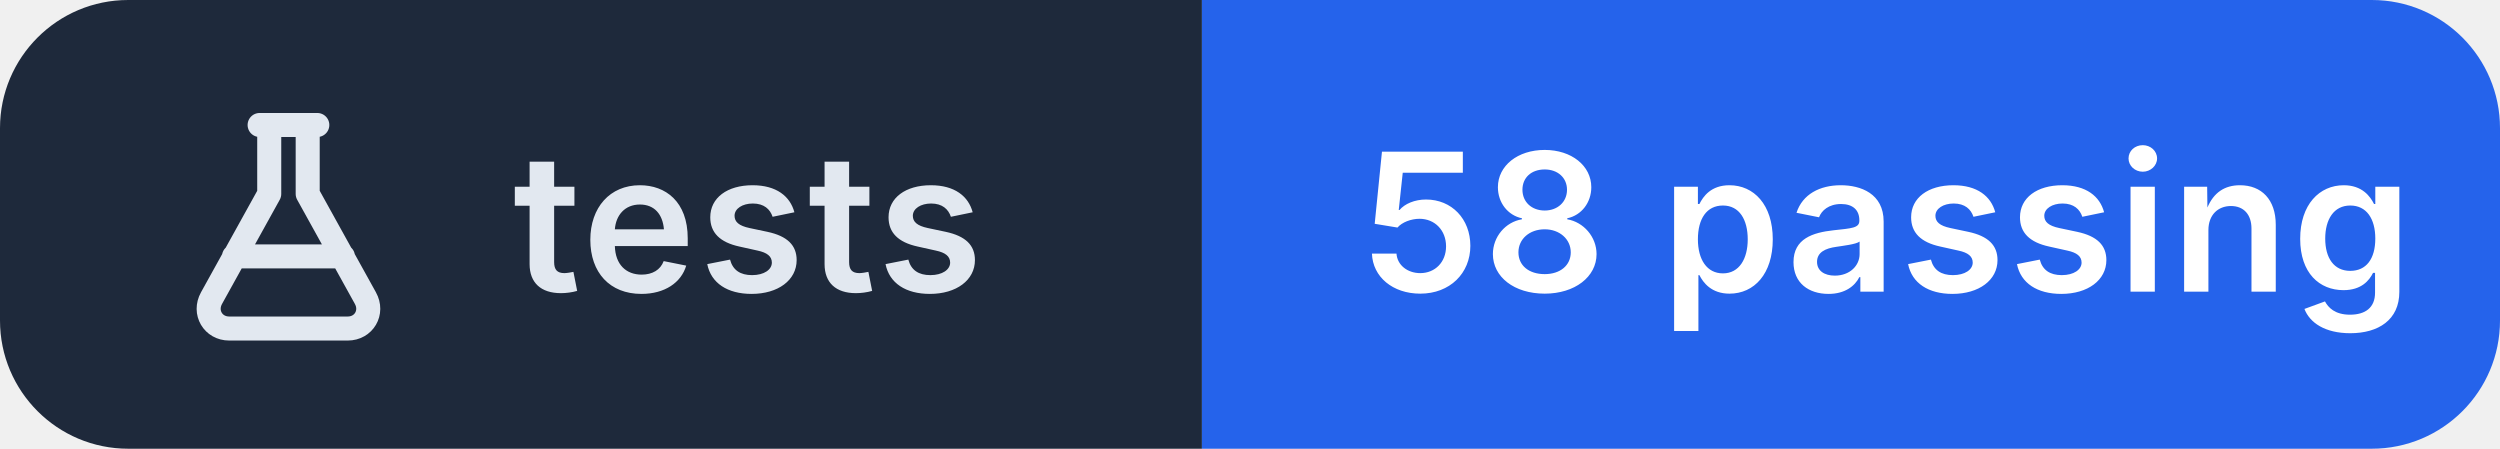
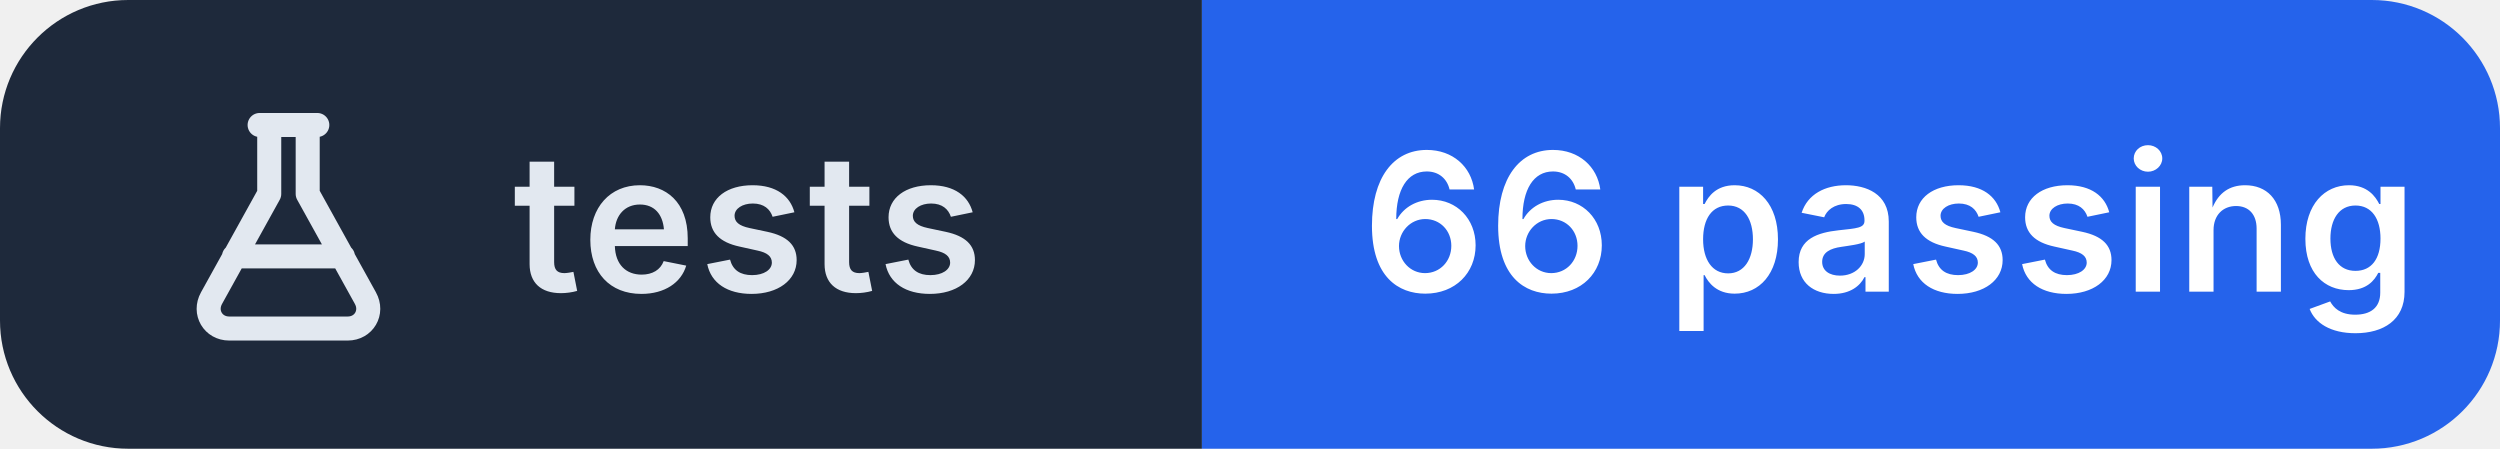
- <svg xmlns="http://www.w3.org/2000/svg" width="156" height="28" viewBox="0 0 156 28" role="img" aria-label="tests: 58 passing">
+ <svg xmlns="http://www.w3.org/2000/svg" width="156" height="28" viewBox="0 0 156 28" role="img" aria-label="tests: 66 passing">
  <clipPath id="r">
    <rect width="156" height="28" rx="8" />
  </clipPath>
  <g clip-path="url(#r)">
    <rect width="75" height="28" fill="#1e293b" />
    <rect x="75" width="81" height="28" fill="#2563eb" />
  </g>
  <g transform="translate(10 6.0)" fill="none" stroke="#e2e8f0" stroke-width="1.5" stroke-linecap="round" stroke-linejoin="round">
    <path d="M6.2 1.8h3.6 M6.8 1.8v4.3L3.2 12.6c-.5.9.1 1.9 1.1 1.9h7.4c1 0 1.6-1 1.1-1.9L9.2 6.1V1.8 M4.6 10h6.8" />
  </g>
  <g fill="#ffffff" font-family="Inter,'Segoe UI',Helvetica,Arial,sans-serif" font-size="12" font-weight="600" letter-spacing=".2">
    <text x="32" y="18.2" fill="#e2e8f0">tests</text>
-     <text x="85" y="18.2">58 passing</text>
+     <text x="85" y="18.2">66 passing</text>
  </g>
</svg>
